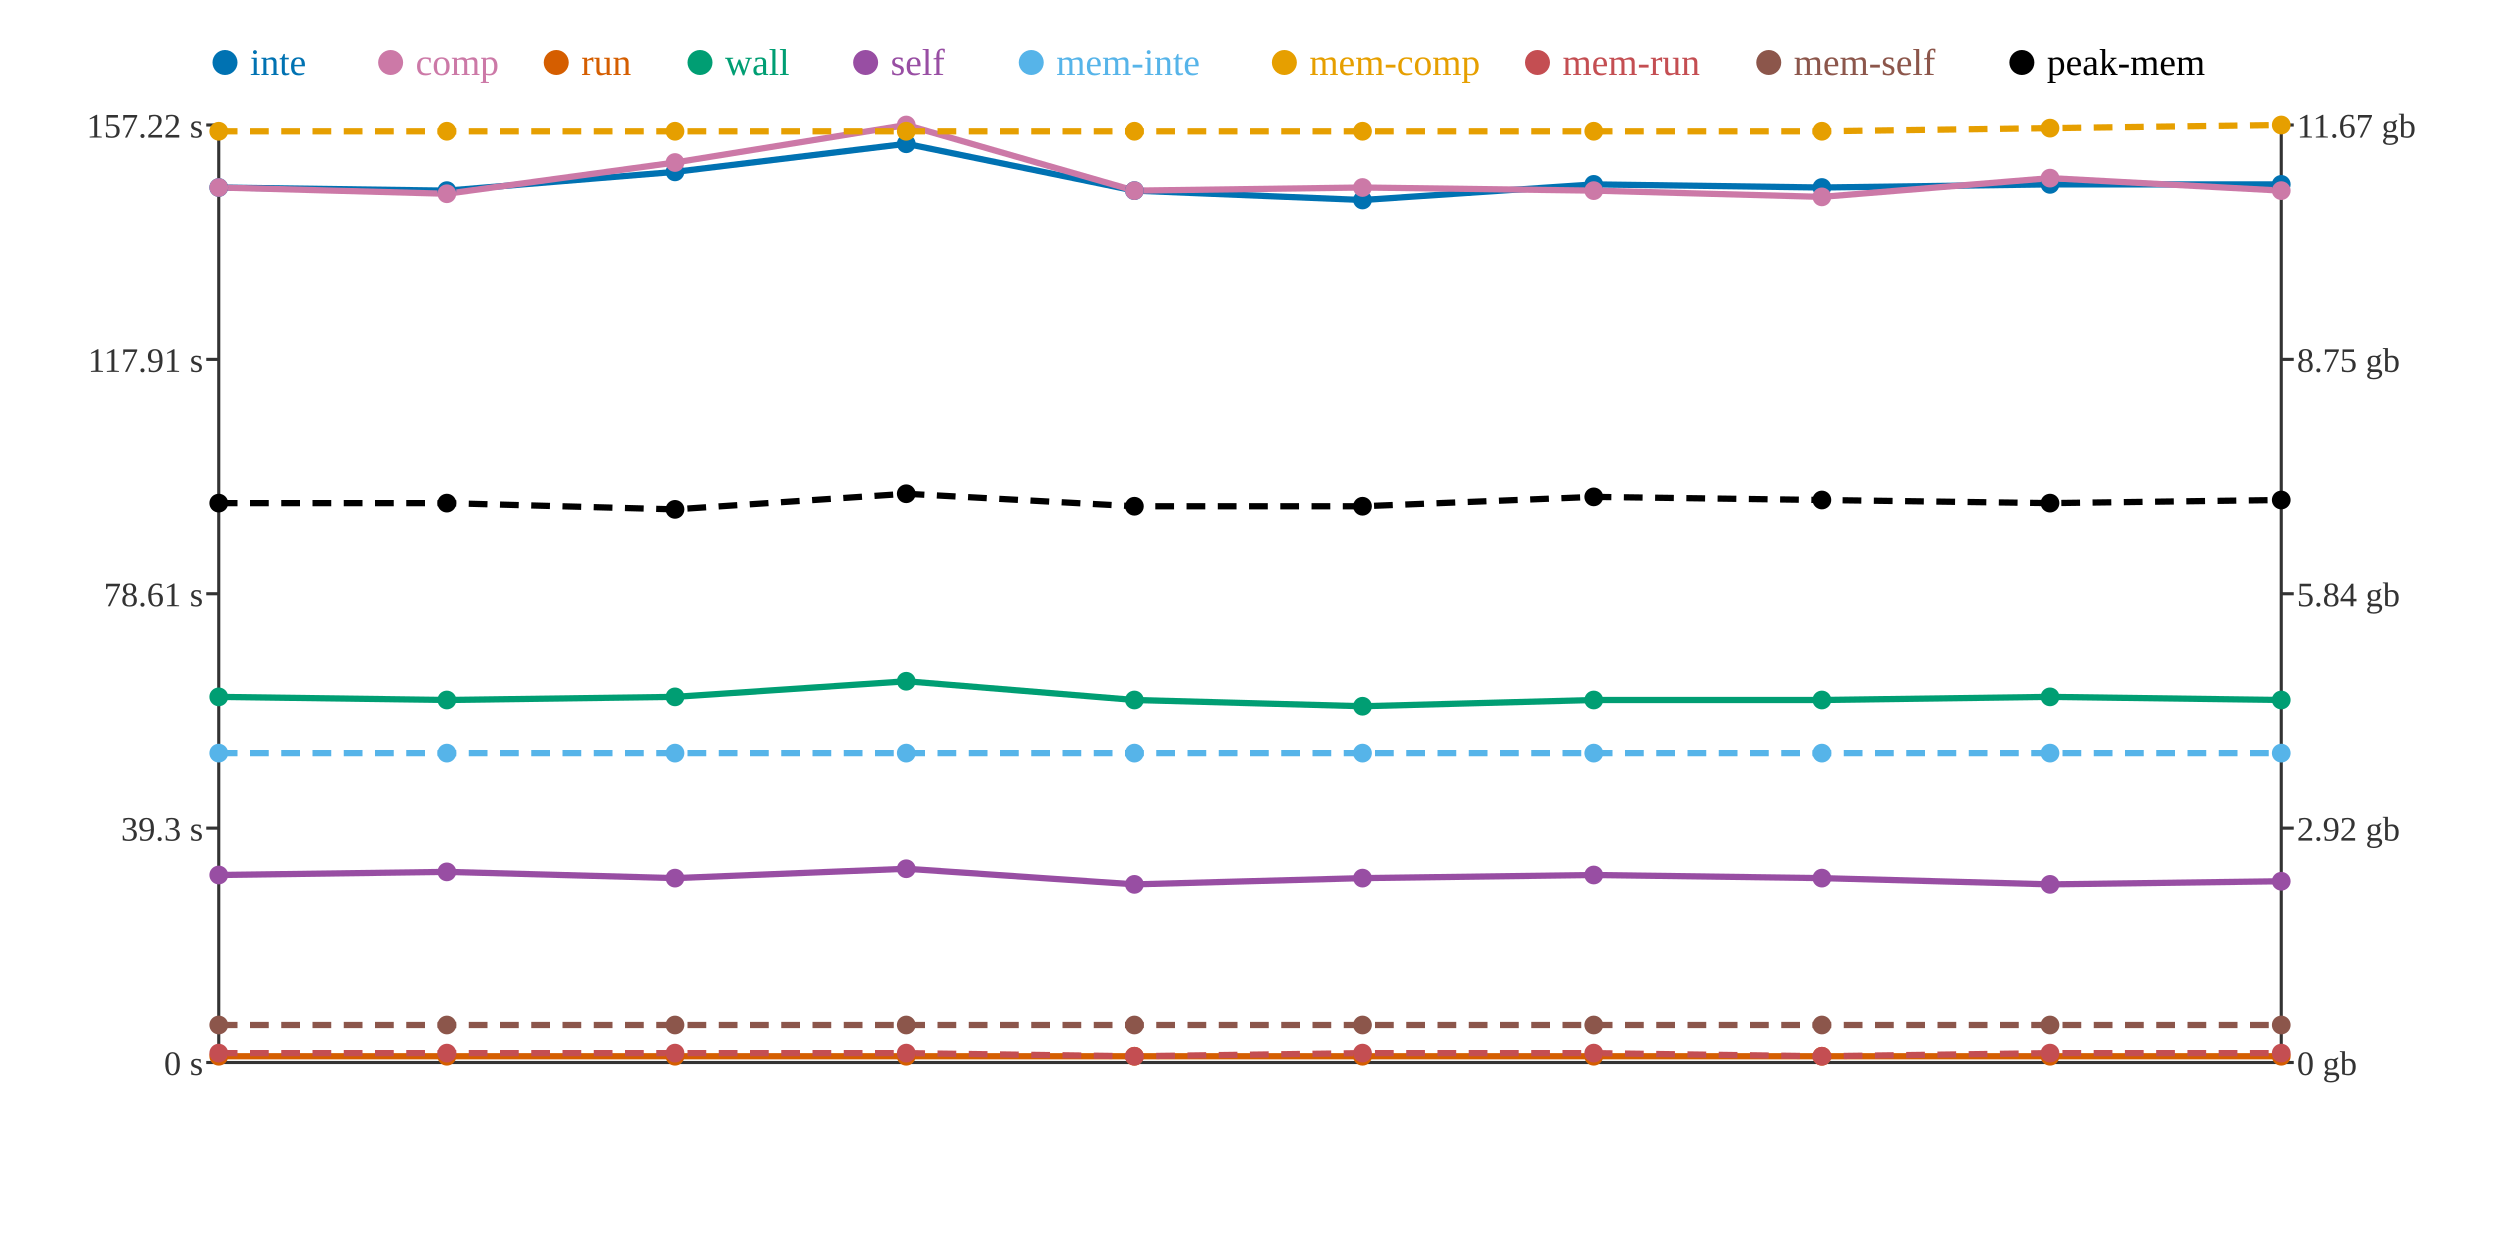
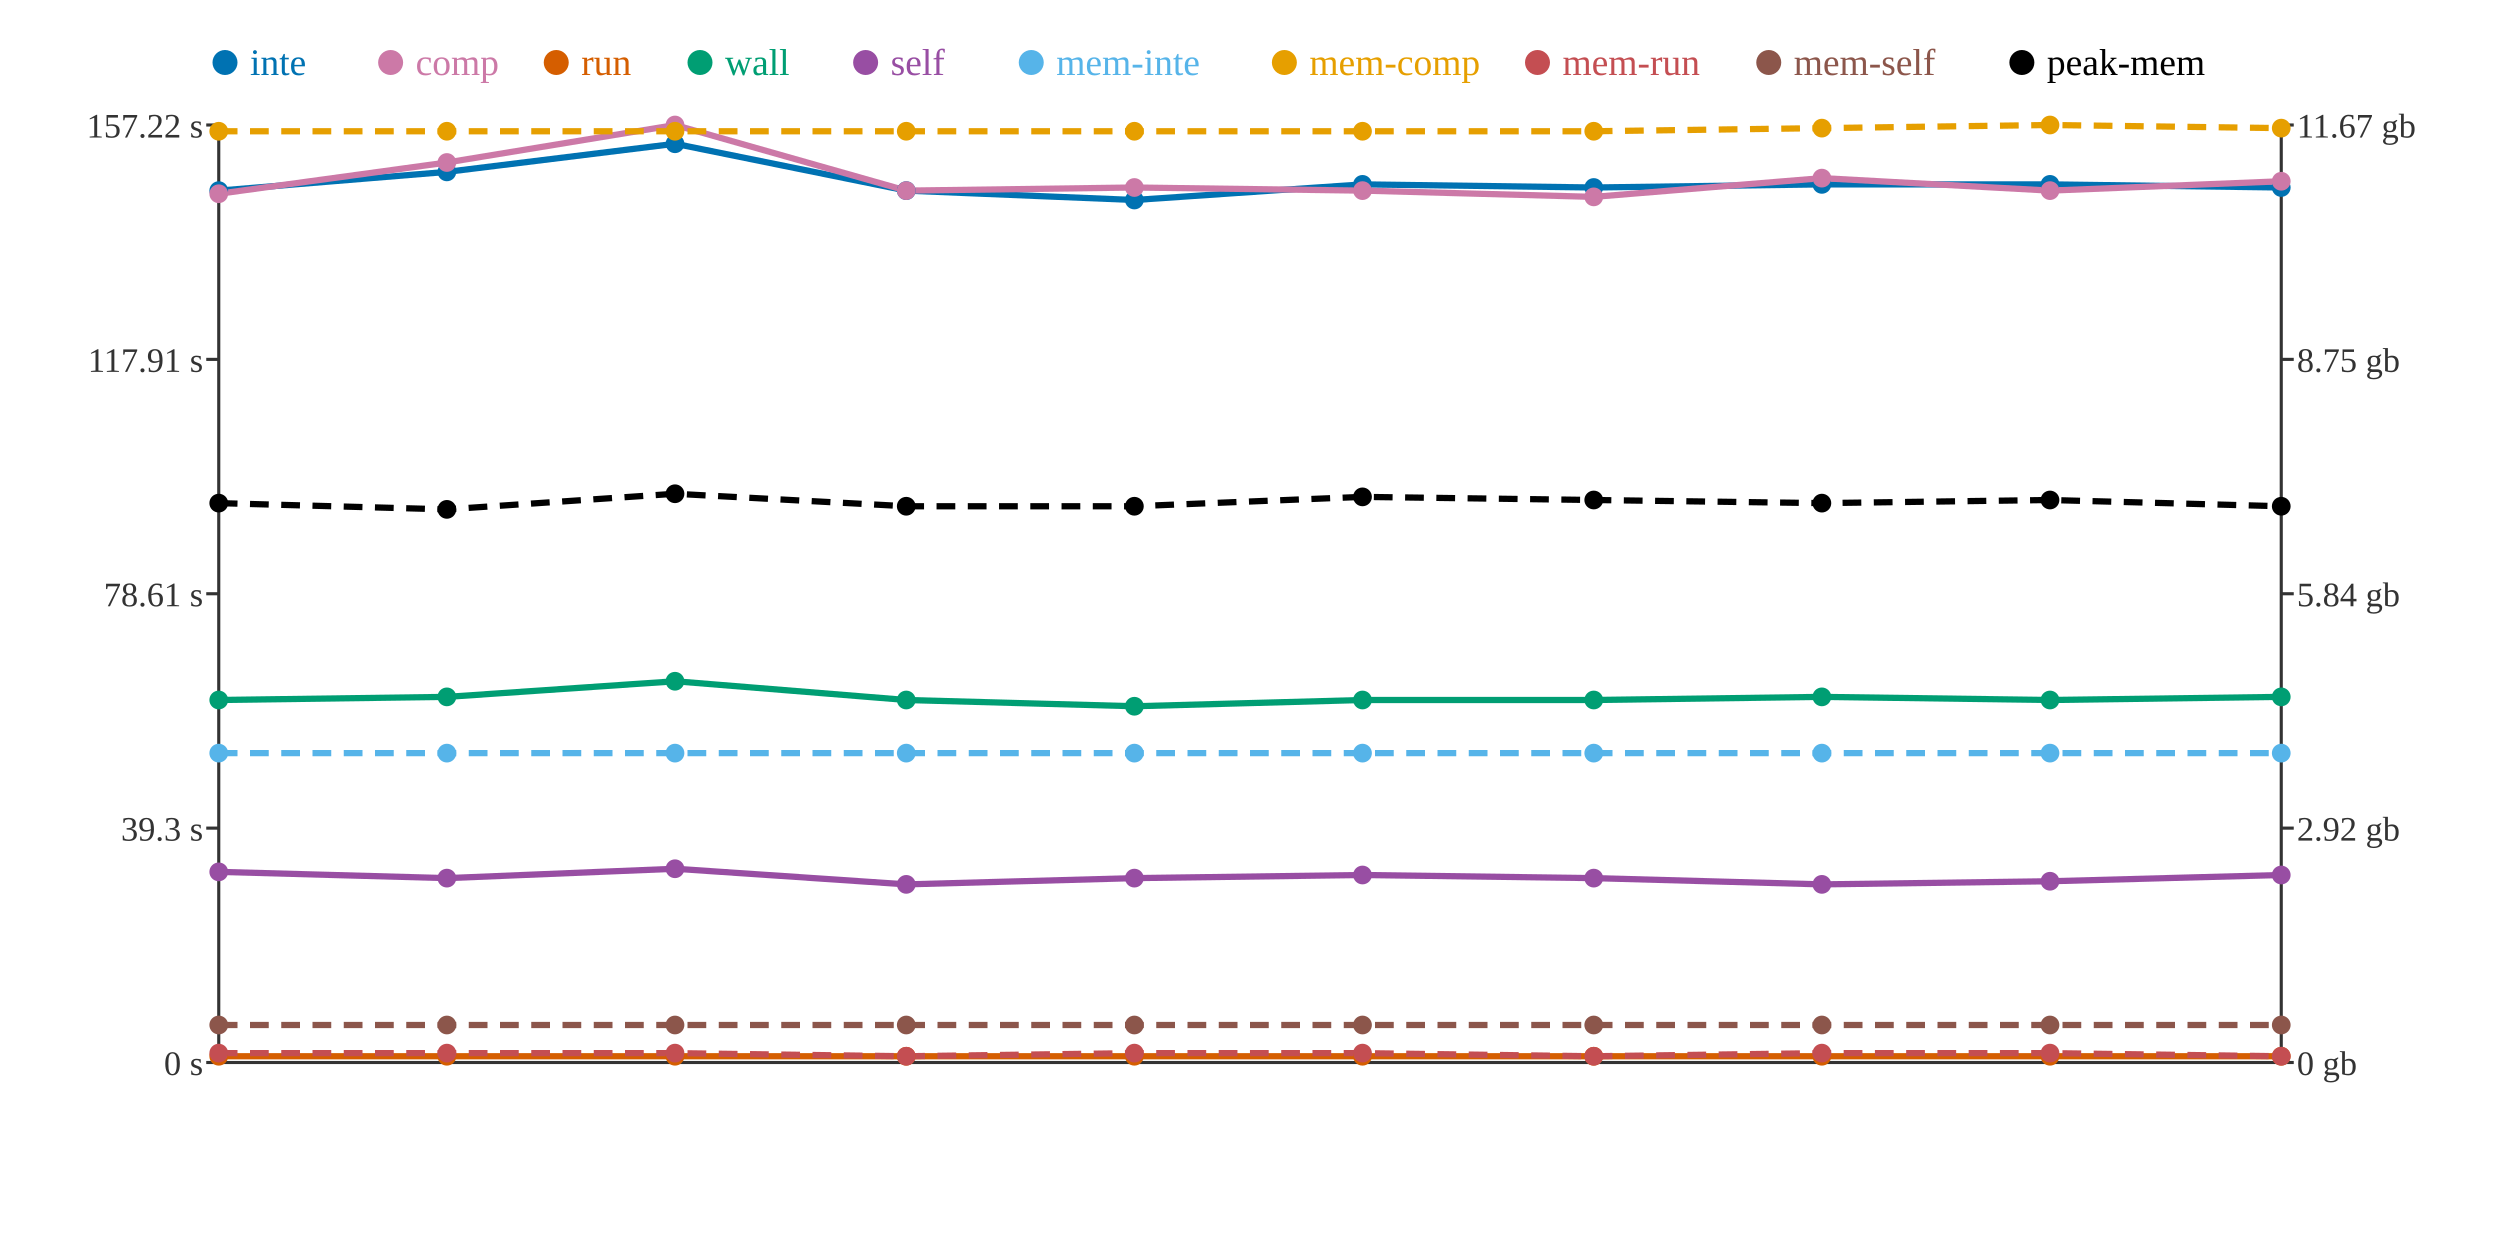
<svg xmlns="http://www.w3.org/2000/svg" width="800" height="400">
  <rect width="800" height="400" fill="white" />
  <line x1="70" y1="40" x2="70" y2="340" stroke="#333" stroke-width="1" />
  <line x1="70" y1="340" x2="730" y2="340" stroke="#333" stroke-width="1" />
  <line x1="730" y1="40" x2="730" y2="340" stroke="#333" stroke-width="1" />
  <line x1="66" y1="340" x2="70" y2="340" stroke="#333" stroke-width="1" />
  <text x="65" y="344" text-anchor="end" font-size="11" fill="#333">0 s</text>
  <line x1="66" y1="265" x2="70" y2="265" stroke="#333" stroke-width="1" />
  <text x="65" y="269" text-anchor="end" font-size="11" fill="#333">39.3 s</text>
  <line x1="66" y1="190" x2="70" y2="190" stroke="#333" stroke-width="1" />
  <text x="65" y="194" text-anchor="end" font-size="11" fill="#333">78.61 s</text>
  <line x1="66" y1="115" x2="70" y2="115" stroke="#333" stroke-width="1" />
  <text x="65" y="119" text-anchor="end" font-size="11" fill="#333">117.91 s</text>
  <line x1="66" y1="40" x2="70" y2="40" stroke="#333" stroke-width="1" />
  <text x="65" y="44" text-anchor="end" font-size="11" fill="#333">157.22 s</text>
  <line x1="730" y1="340" x2="734" y2="340" stroke="#333" stroke-width="1" />
  <text x="735" y="344" text-anchor="start" font-size="11" fill="#333">0 gb</text>
  <line x1="730" y1="265" x2="734" y2="265" stroke="#333" stroke-width="1" />
  <text x="735" y="269" text-anchor="start" font-size="11" fill="#333">2.92 gb</text>
  <line x1="730" y1="190" x2="734" y2="190" stroke="#333" stroke-width="1" />
  <text x="735" y="194" text-anchor="start" font-size="11" fill="#333">5.84 gb</text>
  <line x1="730" y1="115" x2="734" y2="115" stroke="#333" stroke-width="1" />
  <text x="735" y="119" text-anchor="start" font-size="11" fill="#333">8.75 gb</text>
  <line x1="730" y1="40" x2="734" y2="40" stroke="#333" stroke-width="1" />
  <text x="735" y="44" text-anchor="start" font-size="11" fill="#333">11.67 gb</text>
-   <polyline points="70,60 143,61 216,55 290,46 363,61 436,64 510,59 583,60 656,59 730,59" fill="none" stroke="#0072B2" stroke-width="2" />
-   <polyline points="70,60 143,62 216,52 290,40 363,61 436,60 510,61 583,63 656,57 730,61" fill="none" stroke="#CC79A7" stroke-width="2" />
+   <polyline points="70,61 143,55 216,46 290,61 363,64 436,59 510,60 583,59 656,59 730,60" fill="none" stroke="#0072B2" stroke-width="2" />
+   <polyline points="70,62 143,52 216,40 290,61 363,60 436,61 510,63 583,57 656,61 730,58" fill="none" stroke="#CC79A7" stroke-width="2" />
  <polyline points="70,338 143,338 216,338 290,338 363,338 436,338 510,338 583,338 656,338 730,338" fill="none" stroke="#D55E00" stroke-width="2" />
-   <polyline points="70,223 143,224 216,223 290,218 363,224 436,226 510,224 583,224 656,223 730,224" fill="none" stroke="#009E73" stroke-width="2" />
-   <polyline points="70,280 143,279 216,281 290,278 363,283 436,281 510,280 583,281 656,283 730,282" fill="none" stroke="#984EA3" stroke-width="2" />
+   <polyline points="70,224 143,223 216,218 290,224 363,226 436,224 510,224 583,223 656,224 730,223" fill="none" stroke="#009E73" stroke-width="2" />
+   <polyline points="70,279 143,281 216,278 290,283 363,281 436,280 510,281 583,283 656,282 730,280" fill="none" stroke="#984EA3" stroke-width="2" />
  <polyline points="70,241 143,241 216,241 290,241 363,241 436,241 510,241 583,241 656,241 730,241" fill="none" stroke="#56B4E9" stroke-width="2" stroke-dasharray="6 4" />
-   <polyline points="70,42 143,42 216,42 290,42 363,42 436,42 510,42 583,42 656,41 730,40" fill="none" stroke="#E69F00" stroke-width="2" stroke-dasharray="6 4" />
-   <polyline points="70,337 143,337 216,337 290,337 363,338 436,337 510,337 583,338 656,337 730,337" fill="none" stroke="#C44E52" stroke-width="2" stroke-dasharray="6 4" />
+   <polyline points="70,42 143,42 216,42 290,42 363,42 436,42 510,42 583,41 656,40 730,41" fill="none" stroke="#E69F00" stroke-width="2" stroke-dasharray="6 4" />
+   <polyline points="70,337 143,337 216,337 290,338 363,337 436,337 510,338 583,337 656,337 730,338" fill="none" stroke="#C44E52" stroke-width="2" stroke-dasharray="6 4" />
  <polyline points="70,328 143,328 216,328 290,328 363,328 436,328 510,328 583,328 656,328 730,328" fill="none" stroke="#8C564B" stroke-width="2" stroke-dasharray="6 4" />
-   <polyline points="70,161 143,161 216,163 290,158 363,162 436,162 510,159 583,160 656,161 730,160" fill="none" stroke="#000000" stroke-width="2" stroke-dasharray="6 4" />
-   <circle cx="70" cy="60" r="3" fill="#0072B2" />
-   <circle cx="70" cy="60" r="3" fill="#CC79A7" />
+   <polyline points="70,161 143,163 216,158 290,162 363,162 436,159 510,160 583,161 656,160 730,162" fill="none" stroke="#000000" stroke-width="2" stroke-dasharray="6 4" />
+   <circle cx="70" cy="61" r="3" fill="#0072B2" />
+   <circle cx="70" cy="62" r="3" fill="#CC79A7" />
  <circle cx="70" cy="338" r="3" fill="#D55E00" />
-   <circle cx="70" cy="223" r="3" fill="#009E73" />
-   <circle cx="70" cy="280" r="3" fill="#984EA3" />
+   <circle cx="70" cy="224" r="3" fill="#009E73" />
+   <circle cx="70" cy="279" r="3" fill="#984EA3" />
  <circle cx="70" cy="241" r="3" fill="#56B4E9" />
  <circle cx="70" cy="42" r="3" fill="#E69F00" />
  <circle cx="70" cy="337" r="3" fill="#C44E52" />
  <circle cx="70" cy="328" r="3" fill="#8C564B" />
  <circle cx="70" cy="161" r="3" fill="#000000" />
-   <circle cx="143" cy="61" r="3" fill="#0072B2" />
-   <circle cx="143" cy="62" r="3" fill="#CC79A7" />
+   <circle cx="143" cy="55" r="3" fill="#0072B2" />
+   <circle cx="143" cy="52" r="3" fill="#CC79A7" />
  <circle cx="143" cy="338" r="3" fill="#D55E00" />
-   <circle cx="143" cy="224" r="3" fill="#009E73" />
-   <circle cx="143" cy="279" r="3" fill="#984EA3" />
+   <circle cx="143" cy="223" r="3" fill="#009E73" />
+   <circle cx="143" cy="281" r="3" fill="#984EA3" />
  <circle cx="143" cy="241" r="3" fill="#56B4E9" />
  <circle cx="143" cy="42" r="3" fill="#E69F00" />
  <circle cx="143" cy="337" r="3" fill="#C44E52" />
  <circle cx="143" cy="328" r="3" fill="#8C564B" />
-   <circle cx="143" cy="161" r="3" fill="#000000" />
-   <circle cx="216" cy="55" r="3" fill="#0072B2" />
-   <circle cx="216" cy="52" r="3" fill="#CC79A7" />
+   <circle cx="143" cy="163" r="3" fill="#000000" />
+   <circle cx="216" cy="46" r="3" fill="#0072B2" />
+   <circle cx="216" cy="40" r="3" fill="#CC79A7" />
  <circle cx="216" cy="338" r="3" fill="#D55E00" />
-   <circle cx="216" cy="223" r="3" fill="#009E73" />
-   <circle cx="216" cy="281" r="3" fill="#984EA3" />
+   <circle cx="216" cy="218" r="3" fill="#009E73" />
+   <circle cx="216" cy="278" r="3" fill="#984EA3" />
  <circle cx="216" cy="241" r="3" fill="#56B4E9" />
  <circle cx="216" cy="42" r="3" fill="#E69F00" />
  <circle cx="216" cy="337" r="3" fill="#C44E52" />
  <circle cx="216" cy="328" r="3" fill="#8C564B" />
-   <circle cx="216" cy="163" r="3" fill="#000000" />
-   <circle cx="290" cy="46" r="3" fill="#0072B2" />
-   <circle cx="290" cy="40" r="3" fill="#CC79A7" />
+   <circle cx="216" cy="158" r="3" fill="#000000" />
+   <circle cx="290" cy="61" r="3" fill="#0072B2" />
+   <circle cx="290" cy="61" r="3" fill="#CC79A7" />
  <circle cx="290" cy="338" r="3" fill="#D55E00" />
-   <circle cx="290" cy="218" r="3" fill="#009E73" />
-   <circle cx="290" cy="278" r="3" fill="#984EA3" />
+   <circle cx="290" cy="224" r="3" fill="#009E73" />
+   <circle cx="290" cy="283" r="3" fill="#984EA3" />
  <circle cx="290" cy="241" r="3" fill="#56B4E9" />
  <circle cx="290" cy="42" r="3" fill="#E69F00" />
-   <circle cx="290" cy="337" r="3" fill="#C44E52" />
+   <circle cx="290" cy="338" r="3" fill="#C44E52" />
  <circle cx="290" cy="328" r="3" fill="#8C564B" />
-   <circle cx="290" cy="158" r="3" fill="#000000" />
-   <circle cx="363" cy="61" r="3" fill="#0072B2" />
-   <circle cx="363" cy="61" r="3" fill="#CC79A7" />
+   <circle cx="290" cy="162" r="3" fill="#000000" />
+   <circle cx="363" cy="64" r="3" fill="#0072B2" />
+   <circle cx="363" cy="60" r="3" fill="#CC79A7" />
  <circle cx="363" cy="338" r="3" fill="#D55E00" />
-   <circle cx="363" cy="224" r="3" fill="#009E73" />
-   <circle cx="363" cy="283" r="3" fill="#984EA3" />
+   <circle cx="363" cy="226" r="3" fill="#009E73" />
+   <circle cx="363" cy="281" r="3" fill="#984EA3" />
  <circle cx="363" cy="241" r="3" fill="#56B4E9" />
  <circle cx="363" cy="42" r="3" fill="#E69F00" />
-   <circle cx="363" cy="338" r="3" fill="#C44E52" />
+   <circle cx="363" cy="337" r="3" fill="#C44E52" />
  <circle cx="363" cy="328" r="3" fill="#8C564B" />
  <circle cx="363" cy="162" r="3" fill="#000000" />
-   <circle cx="436" cy="64" r="3" fill="#0072B2" />
-   <circle cx="436" cy="60" r="3" fill="#CC79A7" />
+   <circle cx="436" cy="59" r="3" fill="#0072B2" />
+   <circle cx="436" cy="61" r="3" fill="#CC79A7" />
  <circle cx="436" cy="338" r="3" fill="#D55E00" />
-   <circle cx="436" cy="226" r="3" fill="#009E73" />
-   <circle cx="436" cy="281" r="3" fill="#984EA3" />
+   <circle cx="436" cy="224" r="3" fill="#009E73" />
+   <circle cx="436" cy="280" r="3" fill="#984EA3" />
  <circle cx="436" cy="241" r="3" fill="#56B4E9" />
  <circle cx="436" cy="42" r="3" fill="#E69F00" />
  <circle cx="436" cy="337" r="3" fill="#C44E52" />
  <circle cx="436" cy="328" r="3" fill="#8C564B" />
-   <circle cx="436" cy="162" r="3" fill="#000000" />
-   <circle cx="510" cy="59" r="3" fill="#0072B2" />
-   <circle cx="510" cy="61" r="3" fill="#CC79A7" />
+   <circle cx="436" cy="159" r="3" fill="#000000" />
+   <circle cx="510" cy="60" r="3" fill="#0072B2" />
+   <circle cx="510" cy="63" r="3" fill="#CC79A7" />
  <circle cx="510" cy="338" r="3" fill="#D55E00" />
  <circle cx="510" cy="224" r="3" fill="#009E73" />
-   <circle cx="510" cy="280" r="3" fill="#984EA3" />
+   <circle cx="510" cy="281" r="3" fill="#984EA3" />
  <circle cx="510" cy="241" r="3" fill="#56B4E9" />
  <circle cx="510" cy="42" r="3" fill="#E69F00" />
-   <circle cx="510" cy="337" r="3" fill="#C44E52" />
+   <circle cx="510" cy="338" r="3" fill="#C44E52" />
  <circle cx="510" cy="328" r="3" fill="#8C564B" />
-   <circle cx="510" cy="159" r="3" fill="#000000" />
-   <circle cx="583" cy="60" r="3" fill="#0072B2" />
-   <circle cx="583" cy="63" r="3" fill="#CC79A7" />
+   <circle cx="510" cy="160" r="3" fill="#000000" />
+   <circle cx="583" cy="59" r="3" fill="#0072B2" />
+   <circle cx="583" cy="57" r="3" fill="#CC79A7" />
  <circle cx="583" cy="338" r="3" fill="#D55E00" />
-   <circle cx="583" cy="224" r="3" fill="#009E73" />
-   <circle cx="583" cy="281" r="3" fill="#984EA3" />
+   <circle cx="583" cy="223" r="3" fill="#009E73" />
+   <circle cx="583" cy="283" r="3" fill="#984EA3" />
  <circle cx="583" cy="241" r="3" fill="#56B4E9" />
-   <circle cx="583" cy="42" r="3" fill="#E69F00" />
-   <circle cx="583" cy="338" r="3" fill="#C44E52" />
+   <circle cx="583" cy="41" r="3" fill="#E69F00" />
+   <circle cx="583" cy="337" r="3" fill="#C44E52" />
  <circle cx="583" cy="328" r="3" fill="#8C564B" />
-   <circle cx="583" cy="160" r="3" fill="#000000" />
+   <circle cx="583" cy="161" r="3" fill="#000000" />
  <circle cx="656" cy="59" r="3" fill="#0072B2" />
-   <circle cx="656" cy="57" r="3" fill="#CC79A7" />
+   <circle cx="656" cy="61" r="3" fill="#CC79A7" />
  <circle cx="656" cy="338" r="3" fill="#D55E00" />
-   <circle cx="656" cy="223" r="3" fill="#009E73" />
-   <circle cx="656" cy="283" r="3" fill="#984EA3" />
+   <circle cx="656" cy="224" r="3" fill="#009E73" />
+   <circle cx="656" cy="282" r="3" fill="#984EA3" />
  <circle cx="656" cy="241" r="3" fill="#56B4E9" />
-   <circle cx="656" cy="41" r="3" fill="#E69F00" />
+   <circle cx="656" cy="40" r="3" fill="#E69F00" />
  <circle cx="656" cy="337" r="3" fill="#C44E52" />
  <circle cx="656" cy="328" r="3" fill="#8C564B" />
-   <circle cx="656" cy="161" r="3" fill="#000000" />
-   <circle cx="730" cy="59" r="3" fill="#0072B2" />
-   <circle cx="730" cy="61" r="3" fill="#CC79A7" />
+   <circle cx="656" cy="160" r="3" fill="#000000" />
+   <circle cx="730" cy="60" r="3" fill="#0072B2" />
+   <circle cx="730" cy="58" r="3" fill="#CC79A7" />
  <circle cx="730" cy="338" r="3" fill="#D55E00" />
-   <circle cx="730" cy="224" r="3" fill="#009E73" />
-   <circle cx="730" cy="282" r="3" fill="#984EA3" />
+   <circle cx="730" cy="223" r="3" fill="#009E73" />
+   <circle cx="730" cy="280" r="3" fill="#984EA3" />
  <circle cx="730" cy="241" r="3" fill="#56B4E9" />
-   <circle cx="730" cy="40" r="3" fill="#E69F00" />
-   <circle cx="730" cy="337" r="3" fill="#C44E52" />
+   <circle cx="730" cy="41" r="3" fill="#E69F00" />
+   <circle cx="730" cy="338" r="3" fill="#C44E52" />
  <circle cx="730" cy="328" r="3" fill="#8C564B" />
-   <circle cx="730" cy="160" r="3" fill="#000000" />
+   <circle cx="730" cy="162" r="3" fill="#000000" />
  <circle cx="72" cy="20" r="4" fill="#0072B2" />
  <text x="80" y="24" text-anchor="start" font-size="12" fill="#0072B2">inte</text>
  <circle cx="125" cy="20" r="4" fill="#CC79A7" />
  <text x="133" y="24" text-anchor="start" font-size="12" fill="#CC79A7">comp</text>
  <circle cx="178" cy="20" r="4" fill="#D55E00" />
  <text x="186" y="24" text-anchor="start" font-size="12" fill="#D55E00">run</text>
  <circle cx="224" cy="20" r="4" fill="#009E73" />
  <text x="232" y="24" text-anchor="start" font-size="12" fill="#009E73">wall</text>
  <circle cx="277" cy="20" r="4" fill="#984EA3" />
  <text x="285" y="24" text-anchor="start" font-size="12" fill="#984EA3">self</text>
  <circle cx="330" cy="20" r="4" fill="#56B4E9" />
  <text x="338" y="24" text-anchor="start" font-size="12" fill="#56B4E9">mem-inte</text>
  <circle cx="411" cy="20" r="4" fill="#E69F00" />
  <text x="419" y="24" text-anchor="start" font-size="12" fill="#E69F00">mem-comp</text>
  <circle cx="492" cy="20" r="4" fill="#C44E52" />
  <text x="500" y="24" text-anchor="start" font-size="12" fill="#C44E52">mem-run</text>
  <circle cx="566" cy="20" r="4" fill="#8C564B" />
  <text x="574" y="24" text-anchor="start" font-size="12" fill="#8C564B">mem-self</text>
  <circle cx="647" cy="20" r="4" fill="#000000" />
  <text x="655" y="24" text-anchor="start" font-size="12" fill="#000000">peak-mem</text>
</svg>
